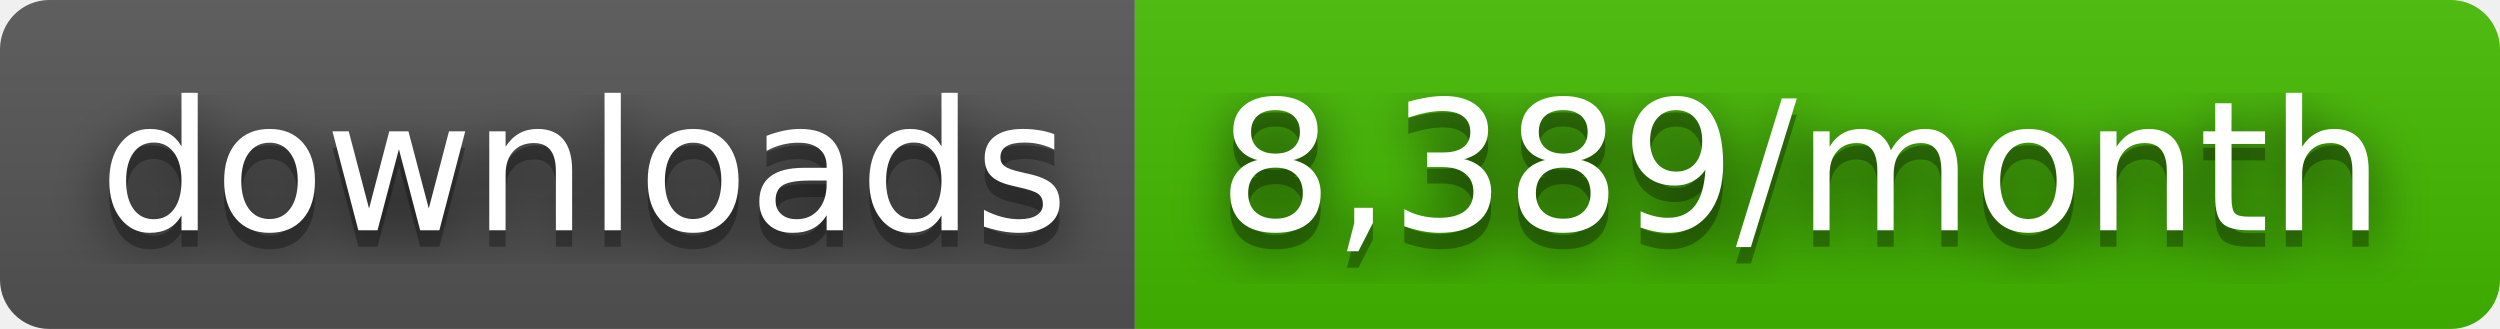
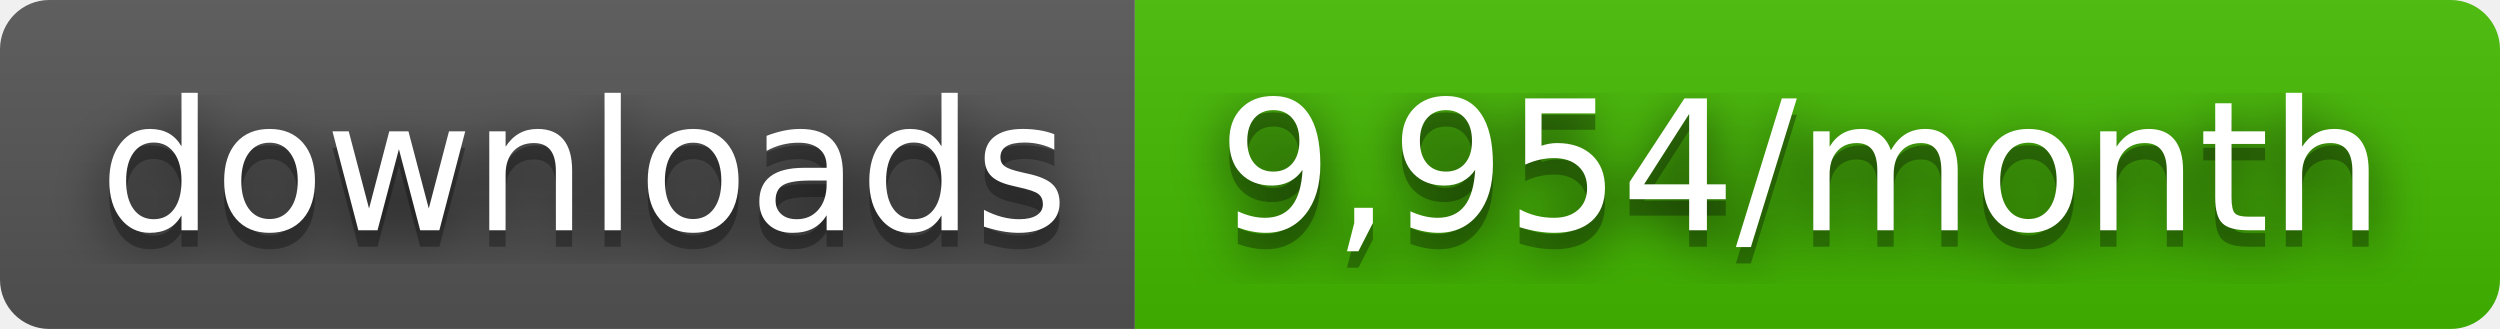
- <svg xmlns="http://www.w3.org/2000/svg" width="152" height="20" role="img" aria-label="downloads: 8,389/month">
+ <svg xmlns="http://www.w3.org/2000/svg" width="152" height="20" role="img" aria-label="downloads: 9,954/month">
  <filter id="blur">
    <feGaussianBlur stdDeviation="16" />
  </filter>
  <linearGradient id="s" x2="0" y2="100%">
    <stop offset="0" stop-color="#bbb" stop-opacity=".1" />
    <stop offset="1" stop-opacity=".1" />
  </linearGradient>
  <clipPath id="r">
    <rect width="152" height="20" rx="3" />
  </clipPath>
  <g clip-path="url(#r)">
    <rect width="69" height="20" fill="#555" />
    <rect x="69" width="83" height="20" fill="#4b0" />
    <rect width="152" height="20" fill="url(#s)" />
  </g>
  <g fill="#fff" text-anchor="middle" font-family="Verdana,Geneva,DejaVu Sans,sans-serif" text-rendering="geometricPrecision" font-size="110">
    <g transform="scale(.1)">
      <g aria-hidden="true" fill="#010101">
        <text x="355" y="150" fill-opacity=".8" filter="url(#blur)" textLength="590">downloads</text>
        <text x="355" y="150" fill-opacity=".3" textLength="590">downloads</text>
      </g>
      <text x="355" y="140" textLength="590">downloads</text>
    </g>
    <g transform="scale(.1)">
      <g aria-hidden="true" fill="#010101">
-         <text x="1095" y="150" fill-opacity=".8" filter="url(#blur)" textLength="730">8,389/month</text>
-         <text x="1095" y="150" fill-opacity=".3" textLength="730">8,389/month</text>
+         <text x="1095" y="150" fill-opacity=".8" filter="url(#blur)" textLength="730">9,954/month</text>
+         <text x="1095" y="150" fill-opacity=".3" textLength="730">9,954/month</text>
      </g>
-       <text x="1095" y="140" textLength="730">8,389/month</text>
+       <text x="1095" y="140" textLength="730">9,954/month</text>
    </g>
  </g>
</svg>
